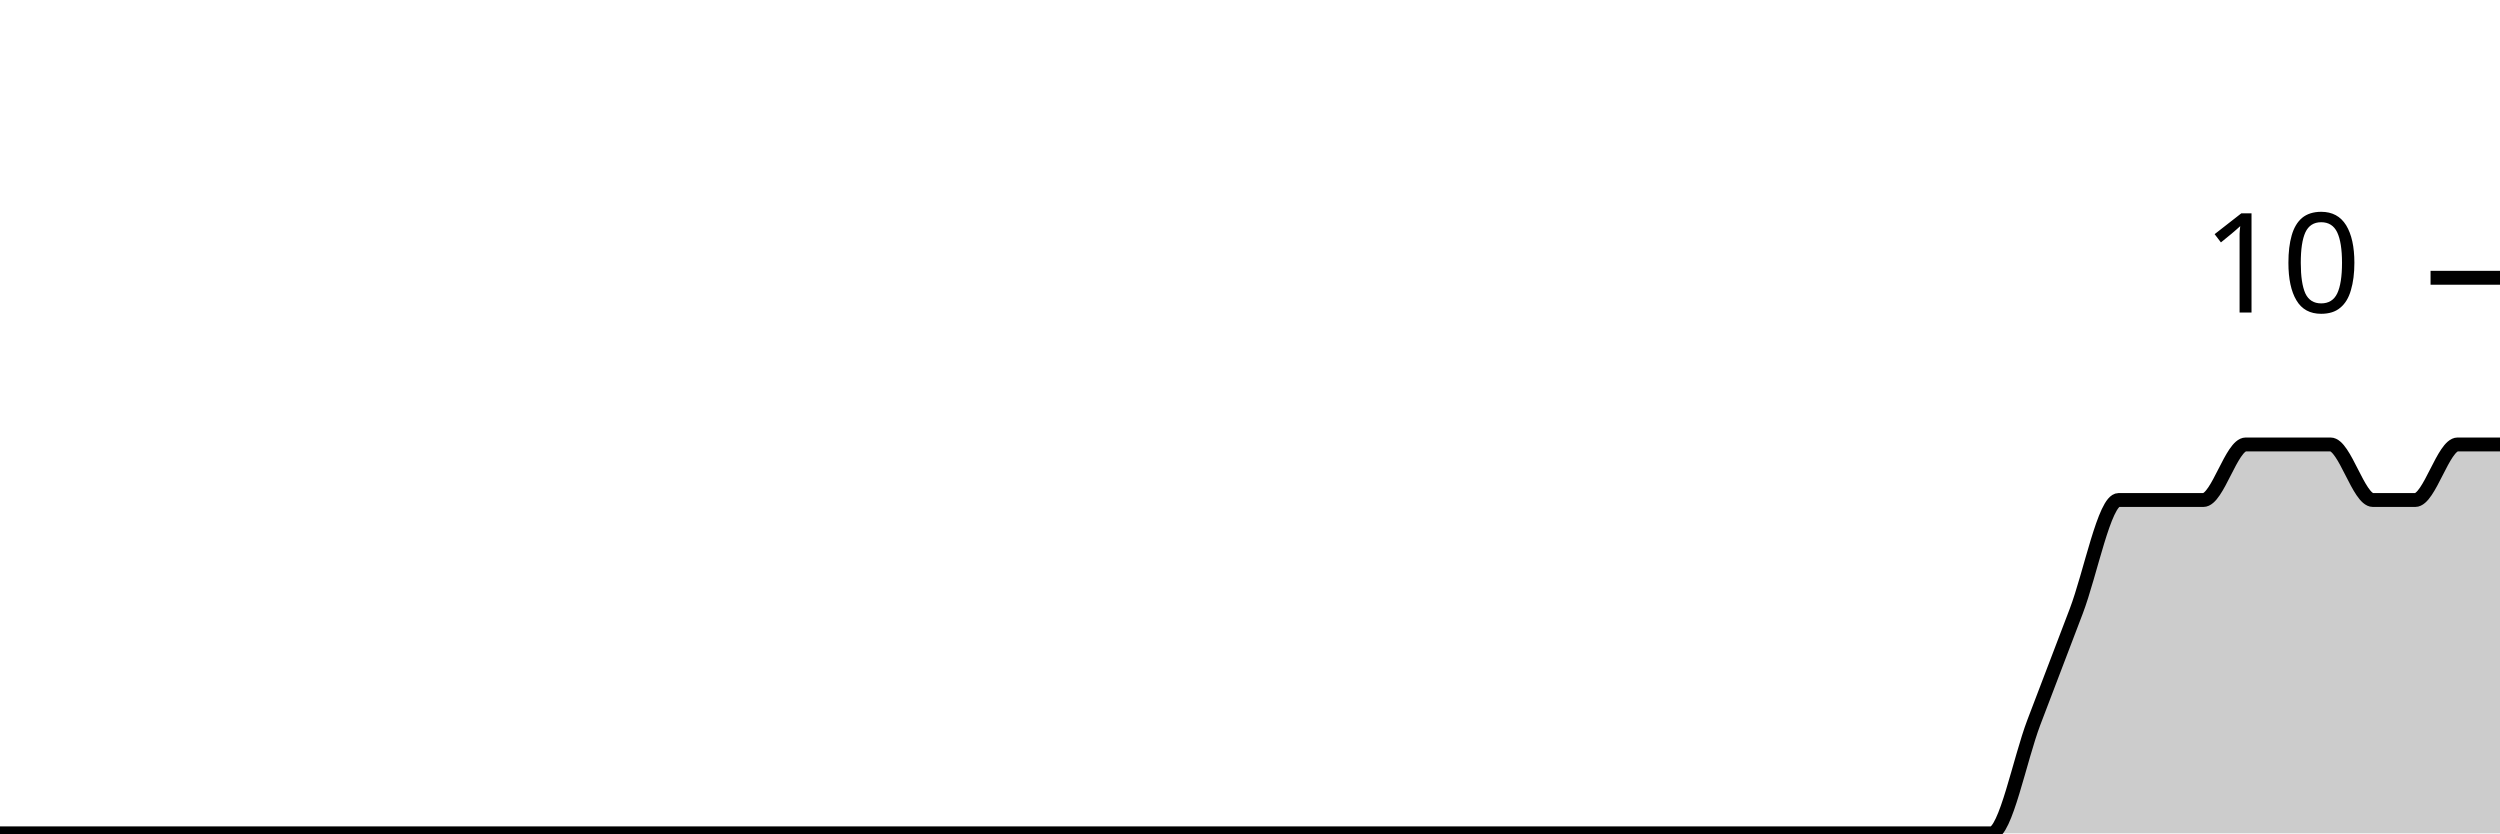
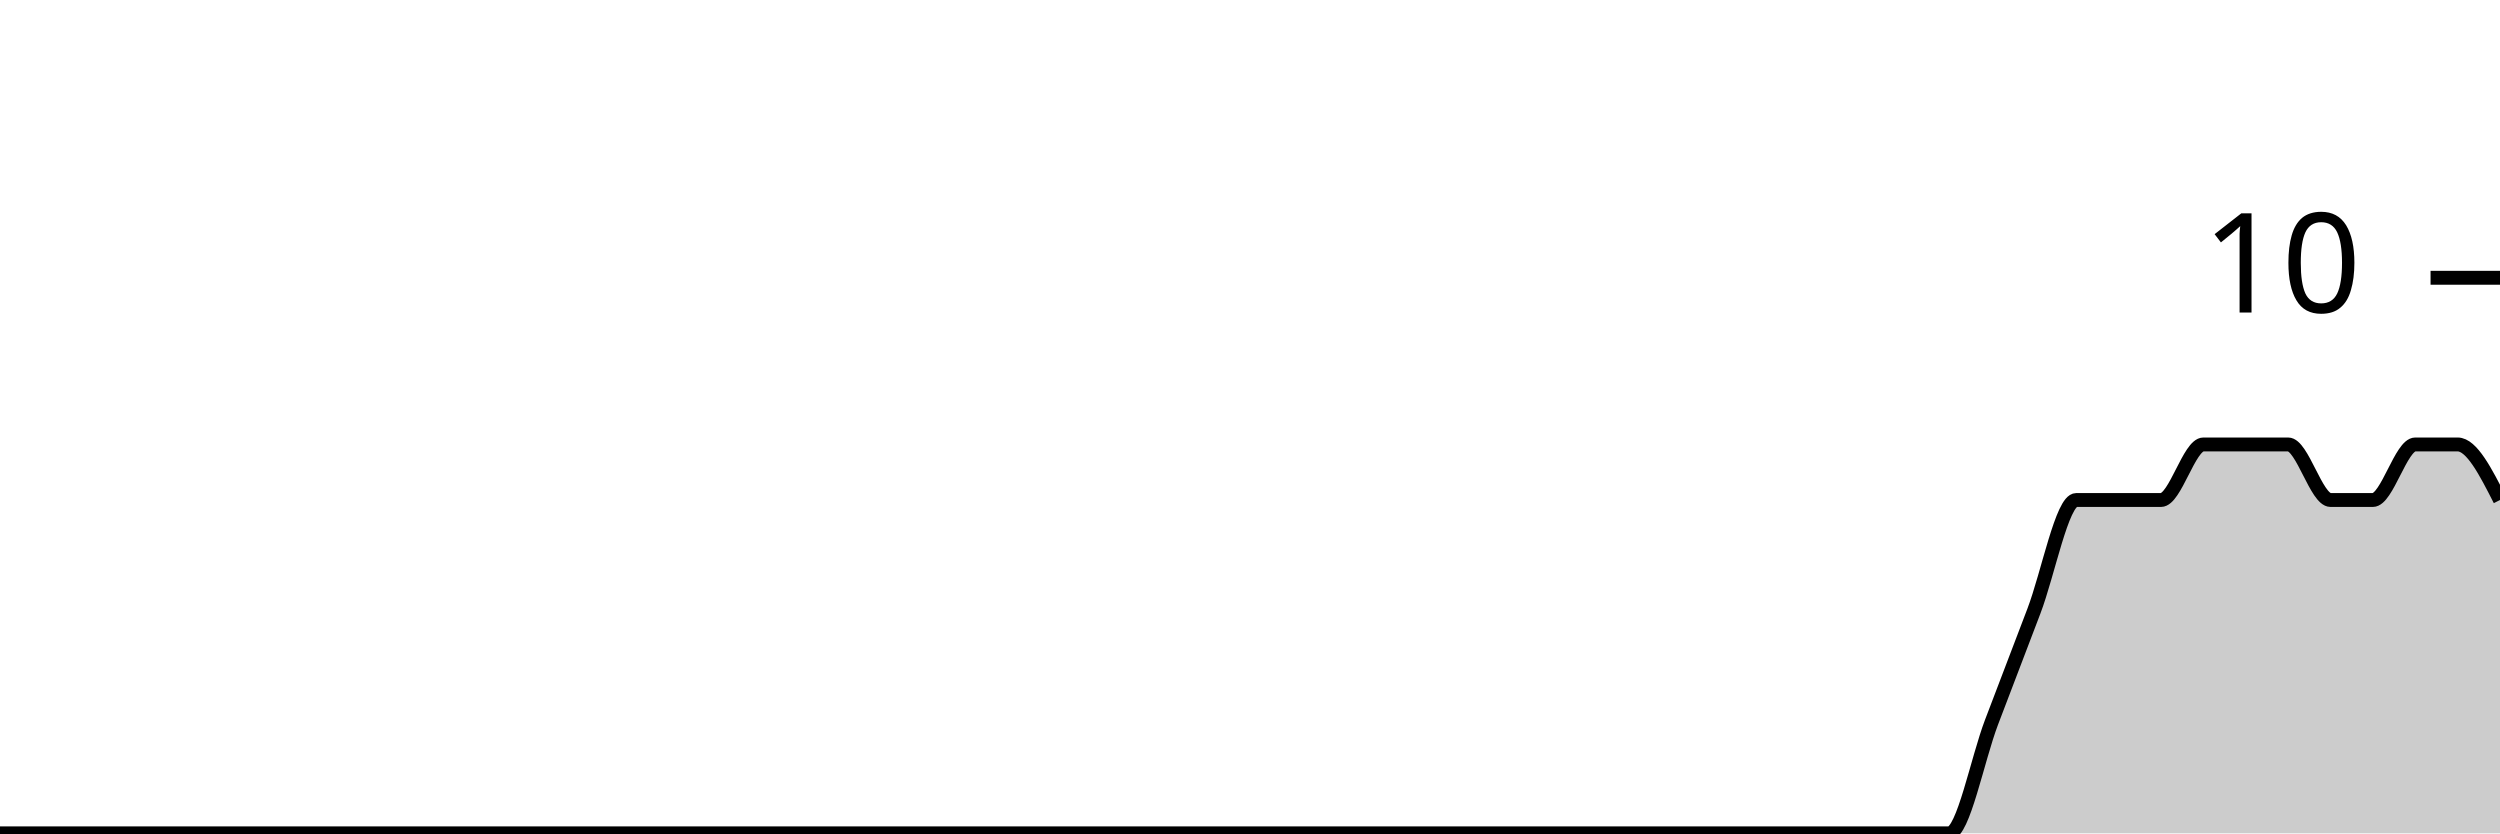
<svg xmlns="http://www.w3.org/2000/svg" viewBox="0 0 180 60">
  <g transform="translate(0,20)">
-     <path class="area" fill="rgba(0, 0, 0, 0.2)" d="M0,40C1.017,40,2.034,40,3.051,40C4.068,40,5.085,40,6.102,40C7.119,40,8.136,40,9.153,40C10.169,40,11.186,40,12.203,40C13.22,40,14.237,40,15.254,40C16.271,40,17.288,40,18.305,40C19.322,40,20.339,40,21.356,40C22.373,40,23.39,40,24.407,40C25.424,40,26.441,40,27.458,40C28.475,40,29.492,40,30.508,40C31.525,40,32.542,40,33.559,40C34.576,40,35.593,40,36.61,40C37.627,40,38.644,40,39.661,40C40.678,40,41.695,40,42.712,40C43.729,40,44.746,40,45.763,40C46.78,40,47.797,40,48.814,40C49.831,40,50.847,40,51.864,40C52.881,40,53.898,40,54.915,40C55.932,40,56.949,40,57.966,40C58.983,40,60,40,61.017,40C62.034,40,63.051,40,64.068,40C65.085,40,66.102,40,67.119,40C68.136,40,69.153,40,70.169,40C71.186,40,72.203,40,73.22,40C74.237,40,75.254,40,76.271,40C77.288,40,78.305,40,79.322,40C80.339,40,81.356,40,82.373,40C83.39,40,84.407,40,85.424,40C86.441,40,87.458,40,88.475,40C89.492,40,90.508,40,91.525,40C92.542,40,93.559,40,94.576,40C95.593,40,96.61,40,97.627,40C98.644,40,99.661,40,100.678,40C101.695,40,102.712,40,103.729,40C104.746,40,105.763,40,106.78,40C107.797,40,108.814,40,109.831,40C110.847,40,111.864,40,112.881,40C113.898,40,114.915,40,115.932,40C116.949,40,117.966,40,118.983,40C120,40,121.017,40,122.034,40C123.051,40,124.068,40,125.085,40C126.102,40,127.119,40,128.136,40C129.153,40,130.169,40,131.186,40C132.203,40,133.22,40,134.237,40C135.254,40,136.271,40,137.288,40C138.305,40,139.322,40,140.339,40C141.356,40,142.373,40,143.39,40C144.407,40,145.424,34.667,146.441,32C147.458,29.333,148.475,26.667,149.492,24C150.508,21.333,151.525,16,152.542,16C153.559,16,154.576,16,155.593,16C156.61,16,157.627,16,158.644,16C159.661,16,160.678,12,161.695,12C162.712,12,163.729,12,164.746,12C165.763,12,166.78,12,167.797,12C168.814,12,169.831,16,170.847,16C171.864,16,172.881,16,173.898,16C174.915,16,175.932,12,176.949,12C177.966,12,178.983,12,180,12L180,40C178.983,40,177.966,40,176.949,40C175.932,40,174.915,40,173.898,40C172.881,40,171.864,40,170.847,40C169.831,40,168.814,40,167.797,40C166.78,40,165.763,40,164.746,40C163.729,40,162.712,40,161.695,40C160.678,40,159.661,40,158.644,40C157.627,40,156.61,40,155.593,40C154.576,40,153.559,40,152.542,40C151.525,40,150.508,40,149.492,40C148.475,40,147.458,40,146.441,40C145.424,40,144.407,40,143.39,40C142.373,40,141.356,40,140.339,40C139.322,40,138.305,40,137.288,40C136.271,40,135.254,40,134.237,40C133.22,40,132.203,40,131.186,40C130.169,40,129.153,40,128.136,40C127.119,40,126.102,40,125.085,40C124.068,40,123.051,40,122.034,40C121.017,40,120,40,118.983,40C117.966,40,116.949,40,115.932,40C114.915,40,113.898,40,112.881,40C111.864,40,110.847,40,109.831,40C108.814,40,107.797,40,106.78,40C105.763,40,104.746,40,103.729,40C102.712,40,101.695,40,100.678,40C99.661,40,98.644,40,97.627,40C96.61,40,95.593,40,94.576,40C93.559,40,92.542,40,91.525,40C90.508,40,89.492,40,88.475,40C87.458,40,86.441,40,85.424,40C84.407,40,83.39,40,82.373,40C81.356,40,80.339,40,79.322,40C78.305,40,77.288,40,76.271,40C75.254,40,74.237,40,73.22,40C72.203,40,71.186,40,70.169,40C69.153,40,68.136,40,67.119,40C66.102,40,65.085,40,64.068,40C63.051,40,62.034,40,61.017,40C60,40,58.983,40,57.966,40C56.949,40,55.932,40,54.915,40C53.898,40,52.881,40,51.864,40C50.847,40,49.831,40,48.814,40C47.797,40,46.78,40,45.763,40C44.746,40,43.729,40,42.712,40C41.695,40,40.678,40,39.661,40C38.644,40,37.627,40,36.61,40C35.593,40,34.576,40,33.559,40C32.542,40,31.525,40,30.508,40C29.492,40,28.475,40,27.458,40C26.441,40,25.424,40,24.407,40C23.39,40,22.373,40,21.356,40C20.339,40,19.322,40,18.305,40C17.288,40,16.271,40,15.254,40C14.237,40,13.22,40,12.203,40C11.186,40,10.169,40,9.153,40C8.136,40,7.119,40,6.102,40C5.085,40,4.068,40,3.051,40C2.034,40,1.017,40,0,40Z" />
-     <path class="line" stroke="black" fill="none" d="M0,40C1.017,40,2.034,40,3.051,40C4.068,40,5.085,40,6.102,40C7.119,40,8.136,40,9.153,40C10.169,40,11.186,40,12.203,40C13.22,40,14.237,40,15.254,40C16.271,40,17.288,40,18.305,40C19.322,40,20.339,40,21.356,40C22.373,40,23.39,40,24.407,40C25.424,40,26.441,40,27.458,40C28.475,40,29.492,40,30.508,40C31.525,40,32.542,40,33.559,40C34.576,40,35.593,40,36.61,40C37.627,40,38.644,40,39.661,40C40.678,40,41.695,40,42.712,40C43.729,40,44.746,40,45.763,40C46.78,40,47.797,40,48.814,40C49.831,40,50.847,40,51.864,40C52.881,40,53.898,40,54.915,40C55.932,40,56.949,40,57.966,40C58.983,40,60,40,61.017,40C62.034,40,63.051,40,64.068,40C65.085,40,66.102,40,67.119,40C68.136,40,69.153,40,70.169,40C71.186,40,72.203,40,73.22,40C74.237,40,75.254,40,76.271,40C77.288,40,78.305,40,79.322,40C80.339,40,81.356,40,82.373,40C83.39,40,84.407,40,85.424,40C86.441,40,87.458,40,88.475,40C89.492,40,90.508,40,91.525,40C92.542,40,93.559,40,94.576,40C95.593,40,96.61,40,97.627,40C98.644,40,99.661,40,100.678,40C101.695,40,102.712,40,103.729,40C104.746,40,105.763,40,106.78,40C107.797,40,108.814,40,109.831,40C110.847,40,111.864,40,112.881,40C113.898,40,114.915,40,115.932,40C116.949,40,117.966,40,118.983,40C120,40,121.017,40,122.034,40C123.051,40,124.068,40,125.085,40C126.102,40,127.119,40,128.136,40C129.153,40,130.169,40,131.186,40C132.203,40,133.22,40,134.237,40C135.254,40,136.271,40,137.288,40C138.305,40,139.322,40,140.339,40C141.356,40,142.373,40,143.39,40C144.407,40,145.424,34.667,146.441,32C147.458,29.333,148.475,26.667,149.492,24C150.508,21.333,151.525,16,152.542,16C153.559,16,154.576,16,155.593,16C156.61,16,157.627,16,158.644,16C159.661,16,160.678,12,161.695,12C162.712,12,163.729,12,164.746,12C165.763,12,166.78,12,167.797,12C168.814,12,169.831,16,170.847,16C171.864,16,172.881,16,173.898,16C174.915,16,175.932,12,176.949,12C177.966,12,178.983,12,180,12" />
+     <path class="area" fill="rgba(0, 0, 0, 0.2)" d="M0,40C1.017,40,2.034,40,3.051,40C4.068,40,5.085,40,6.102,40C7.119,40,8.136,40,9.153,40C10.169,40,11.186,40,12.203,40C13.22,40,14.237,40,15.254,40C16.271,40,17.288,40,18.305,40C19.322,40,20.339,40,21.356,40C22.373,40,23.39,40,24.407,40C25.424,40,26.441,40,27.458,40C28.475,40,29.492,40,30.508,40C31.525,40,32.542,40,33.559,40C34.576,40,35.593,40,36.61,40C37.627,40,38.644,40,39.661,40C40.678,40,41.695,40,42.712,40C43.729,40,44.746,40,45.763,40C46.78,40,47.797,40,48.814,40C49.831,40,50.847,40,51.864,40C52.881,40,53.898,40,54.915,40C55.932,40,56.949,40,57.966,40C58.983,40,60,40,61.017,40C62.034,40,63.051,40,64.068,40C65.085,40,66.102,40,67.119,40C68.136,40,69.153,40,70.169,40C71.186,40,72.203,40,73.22,40C74.237,40,75.254,40,76.271,40C77.288,40,78.305,40,79.322,40C80.339,40,81.356,40,82.373,40C83.39,40,84.407,40,85.424,40C86.441,40,87.458,40,88.475,40C89.492,40,90.508,40,91.525,40C92.542,40,93.559,40,94.576,40C95.593,40,96.61,40,97.627,40C98.644,40,99.661,40,100.678,40C101.695,40,102.712,40,103.729,40C104.746,40,105.763,40,106.78,40C107.797,40,108.814,40,109.831,40C110.847,40,111.864,40,112.881,40C113.898,40,114.915,40,115.932,40C116.949,40,117.966,40,118.983,40C120,40,121.017,40,122.034,40C123.051,40,124.068,40,125.085,40C126.102,40,127.119,40,128.136,40C129.153,40,130.169,40,131.186,40C132.203,40,133.22,40,134.237,40C135.254,40,136.271,40,137.288,40C138.305,40,139.322,40,140.339,40C141.356,40,142.373,34.667,143.39,32C144.407,29.333,145.424,26.667,146.441,24C147.458,21.333,148.475,16,149.492,16C150.508,16,151.525,16,152.542,16C153.559,16,154.576,16,155.593,16C156.61,16,157.627,12,158.644,12C159.661,12,160.678,12,161.695,12C162.712,12,163.729,12,164.746,12C165.763,12,166.78,16,167.797,16C168.814,16,169.831,16,170.847,16C171.864,16,172.881,12,173.898,12C174.915,12,175.932,12,176.949,12C177.966,12,178.983,14,180,16L180,40C178.983,40,177.966,40,176.949,40C175.932,40,174.915,40,173.898,40C172.881,40,171.864,40,170.847,40C169.831,40,168.814,40,167.797,40C166.78,40,165.763,40,164.746,40C163.729,40,162.712,40,161.695,40C160.678,40,159.661,40,158.644,40C157.627,40,156.61,40,155.593,40C154.576,40,153.559,40,152.542,40C151.525,40,150.508,40,149.492,40C148.475,40,147.458,40,146.441,40C145.424,40,144.407,40,143.39,40C142.373,40,141.356,40,140.339,40C139.322,40,138.305,40,137.288,40C136.271,40,135.254,40,134.237,40C133.22,40,132.203,40,131.186,40C130.169,40,129.153,40,128.136,40C127.119,40,126.102,40,125.085,40C124.068,40,123.051,40,122.034,40C121.017,40,120,40,118.983,40C117.966,40,116.949,40,115.932,40C114.915,40,113.898,40,112.881,40C111.864,40,110.847,40,109.831,40C108.814,40,107.797,40,106.78,40C105.763,40,104.746,40,103.729,40C102.712,40,101.695,40,100.678,40C99.661,40,98.644,40,97.627,40C96.61,40,95.593,40,94.576,40C93.559,40,92.542,40,91.525,40C90.508,40,89.492,40,88.475,40C87.458,40,86.441,40,85.424,40C84.407,40,83.39,40,82.373,40C81.356,40,80.339,40,79.322,40C78.305,40,77.288,40,76.271,40C75.254,40,74.237,40,73.22,40C72.203,40,71.186,40,70.169,40C69.153,40,68.136,40,67.119,40C66.102,40,65.085,40,64.068,40C63.051,40,62.034,40,61.017,40C60,40,58.983,40,57.966,40C56.949,40,55.932,40,54.915,40C53.898,40,52.881,40,51.864,40C50.847,40,49.831,40,48.814,40C47.797,40,46.78,40,45.763,40C44.746,40,43.729,40,42.712,40C41.695,40,40.678,40,39.661,40C38.644,40,37.627,40,36.61,40C35.593,40,34.576,40,33.559,40C32.542,40,31.525,40,30.508,40C29.492,40,28.475,40,27.458,40C26.441,40,25.424,40,24.407,40C23.39,40,22.373,40,21.356,40C20.339,40,19.322,40,18.305,40C17.288,40,16.271,40,15.254,40C14.237,40,13.22,40,12.203,40C11.186,40,10.169,40,9.153,40C8.136,40,7.119,40,6.102,40C5.085,40,4.068,40,3.051,40C2.034,40,1.017,40,0,40Z" />
+     <path class="line" stroke="black" fill="none" d="M0,40C1.017,40,2.034,40,3.051,40C4.068,40,5.085,40,6.102,40C7.119,40,8.136,40,9.153,40C10.169,40,11.186,40,12.203,40C13.22,40,14.237,40,15.254,40C16.271,40,17.288,40,18.305,40C19.322,40,20.339,40,21.356,40C22.373,40,23.39,40,24.407,40C25.424,40,26.441,40,27.458,40C28.475,40,29.492,40,30.508,40C31.525,40,32.542,40,33.559,40C34.576,40,35.593,40,36.61,40C37.627,40,38.644,40,39.661,40C40.678,40,41.695,40,42.712,40C43.729,40,44.746,40,45.763,40C46.78,40,47.797,40,48.814,40C49.831,40,50.847,40,51.864,40C52.881,40,53.898,40,54.915,40C55.932,40,56.949,40,57.966,40C58.983,40,60,40,61.017,40C62.034,40,63.051,40,64.068,40C65.085,40,66.102,40,67.119,40C68.136,40,69.153,40,70.169,40C71.186,40,72.203,40,73.22,40C74.237,40,75.254,40,76.271,40C77.288,40,78.305,40,79.322,40C80.339,40,81.356,40,82.373,40C83.39,40,84.407,40,85.424,40C86.441,40,87.458,40,88.475,40C89.492,40,90.508,40,91.525,40C92.542,40,93.559,40,94.576,40C95.593,40,96.61,40,97.627,40C98.644,40,99.661,40,100.678,40C101.695,40,102.712,40,103.729,40C104.746,40,105.763,40,106.78,40C107.797,40,108.814,40,109.831,40C110.847,40,111.864,40,112.881,40C113.898,40,114.915,40,115.932,40C116.949,40,117.966,40,118.983,40C120,40,121.017,40,122.034,40C123.051,40,124.068,40,125.085,40C126.102,40,127.119,40,128.136,40C129.153,40,130.169,40,131.186,40C132.203,40,133.22,40,134.237,40C135.254,40,136.271,40,137.288,40C138.305,40,139.322,40,140.339,40C141.356,40,142.373,34.667,143.39,32C144.407,29.333,145.424,26.667,146.441,24C147.458,21.333,148.475,16,149.492,16C150.508,16,151.525,16,152.542,16C153.559,16,154.576,16,155.593,16C156.61,16,157.627,12,158.644,12C159.661,12,160.678,12,161.695,12C162.712,12,163.729,12,164.746,12C165.763,12,166.78,16,167.797,16C168.814,16,169.831,16,170.847,16C171.864,16,172.881,12,173.898,12C174.915,12,175.932,12,176.949,12C177.966,12,178.983,14,180,16" />
    <path class="axis-ceiling" stroke-width="1" stroke="black" fill="none" d="M175,0L180,0" />
    <text class="axis-ceiling-label" font-family="sans-serif" text-anchor="end" font-size="10px" x="170" y="2.5">10</text>
  </g>
</svg>
